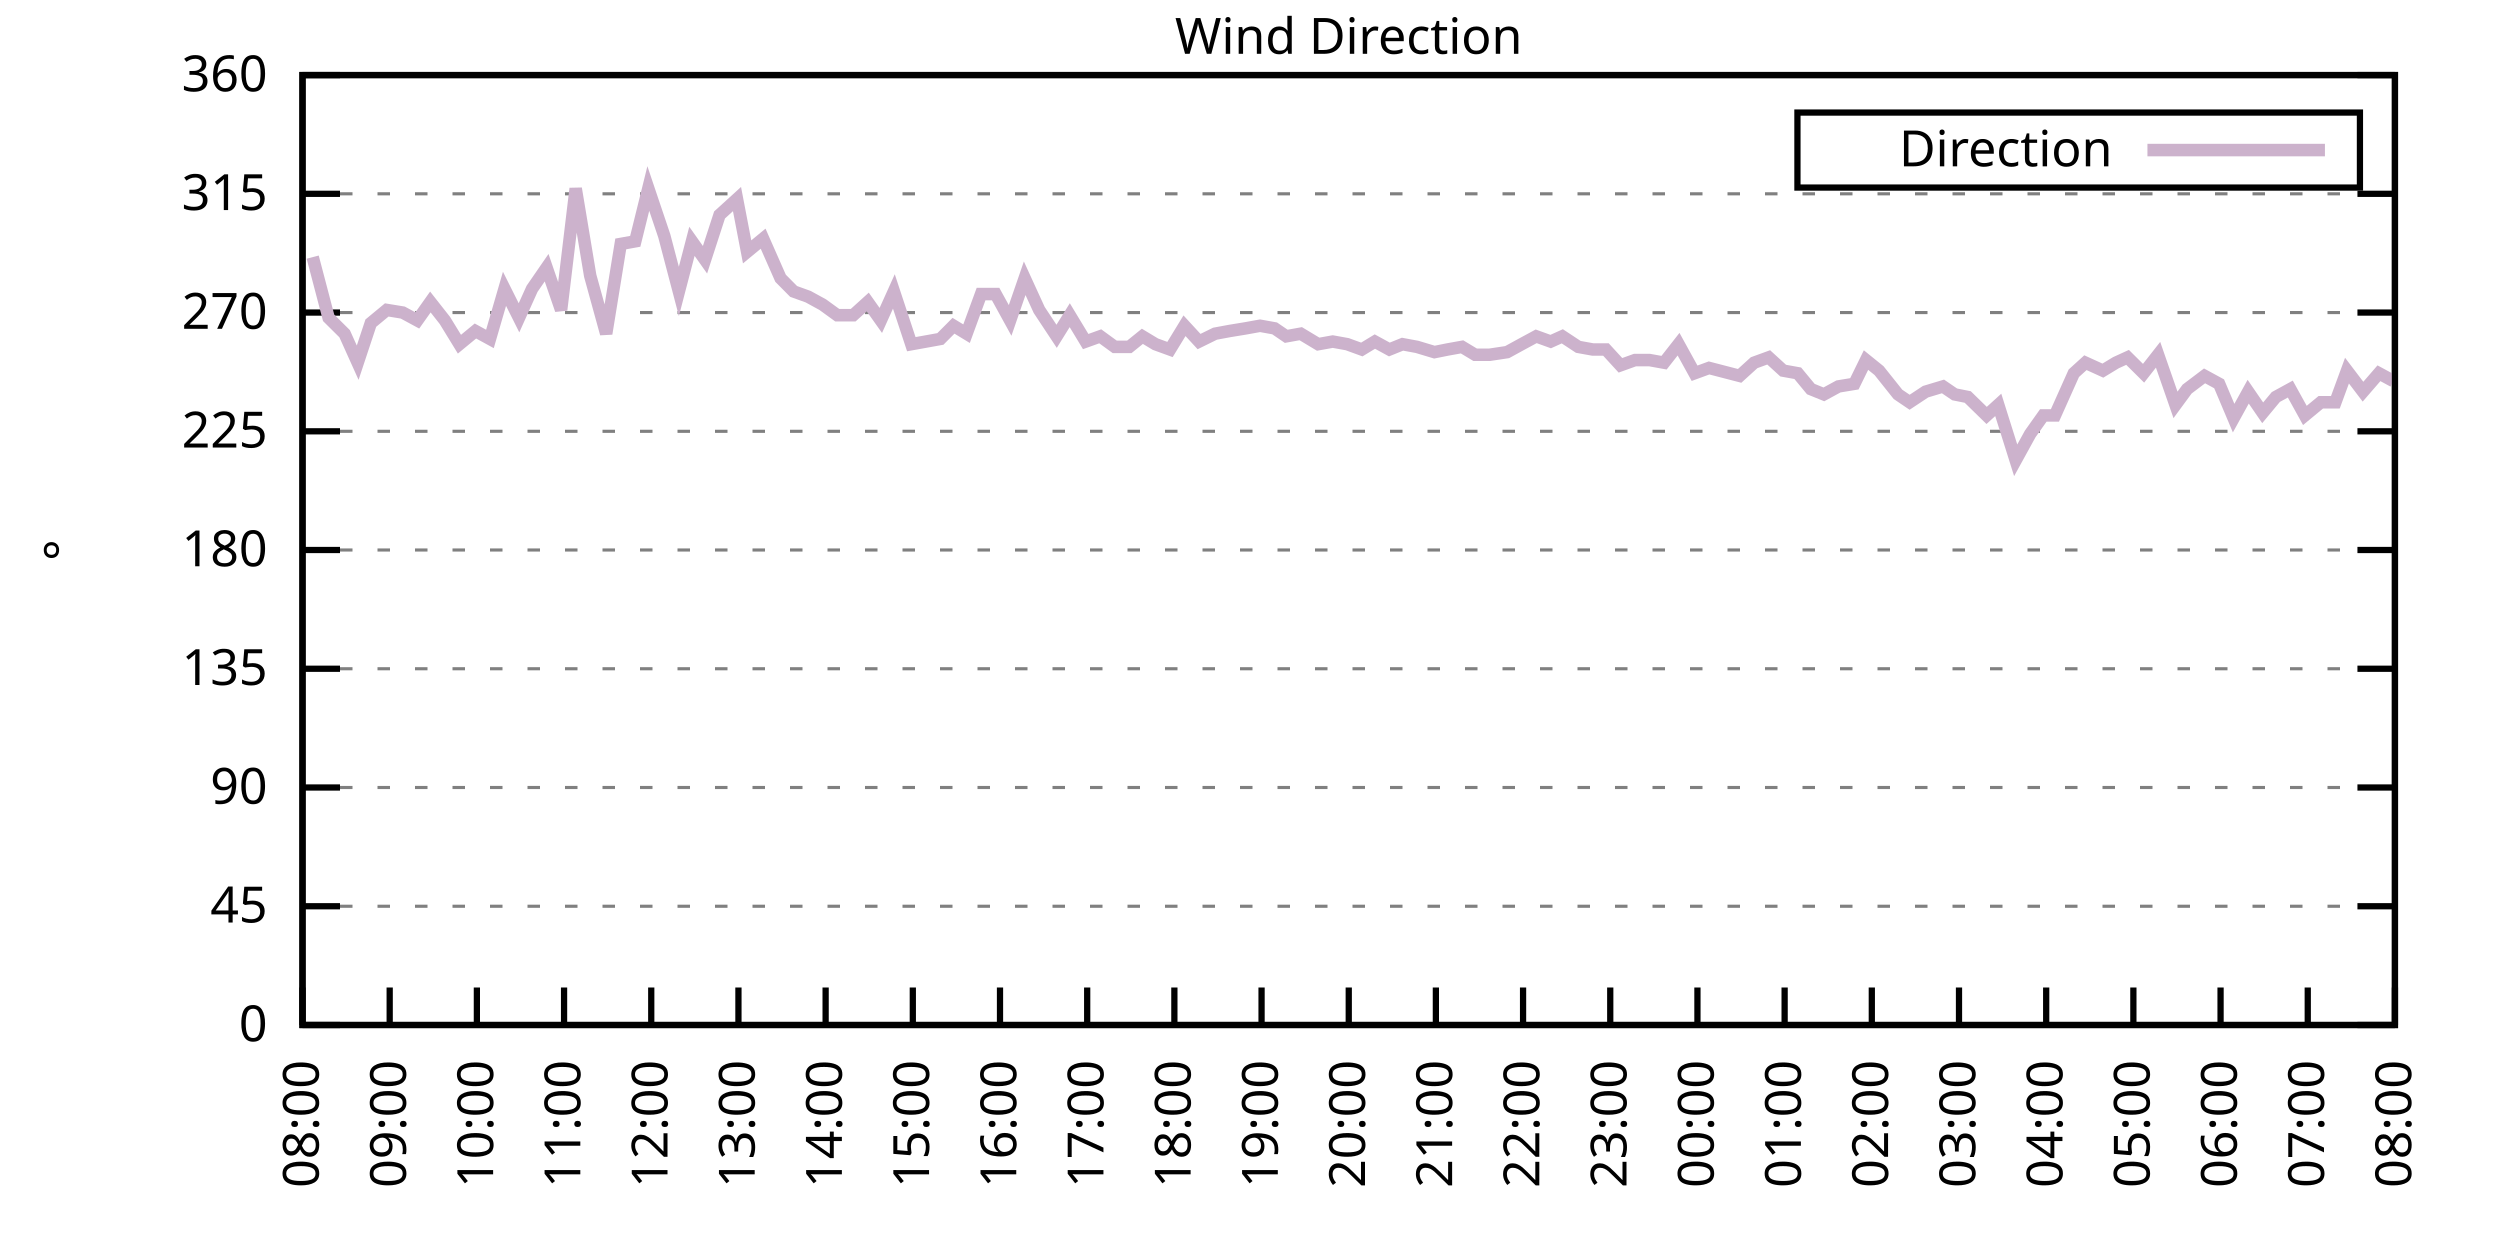
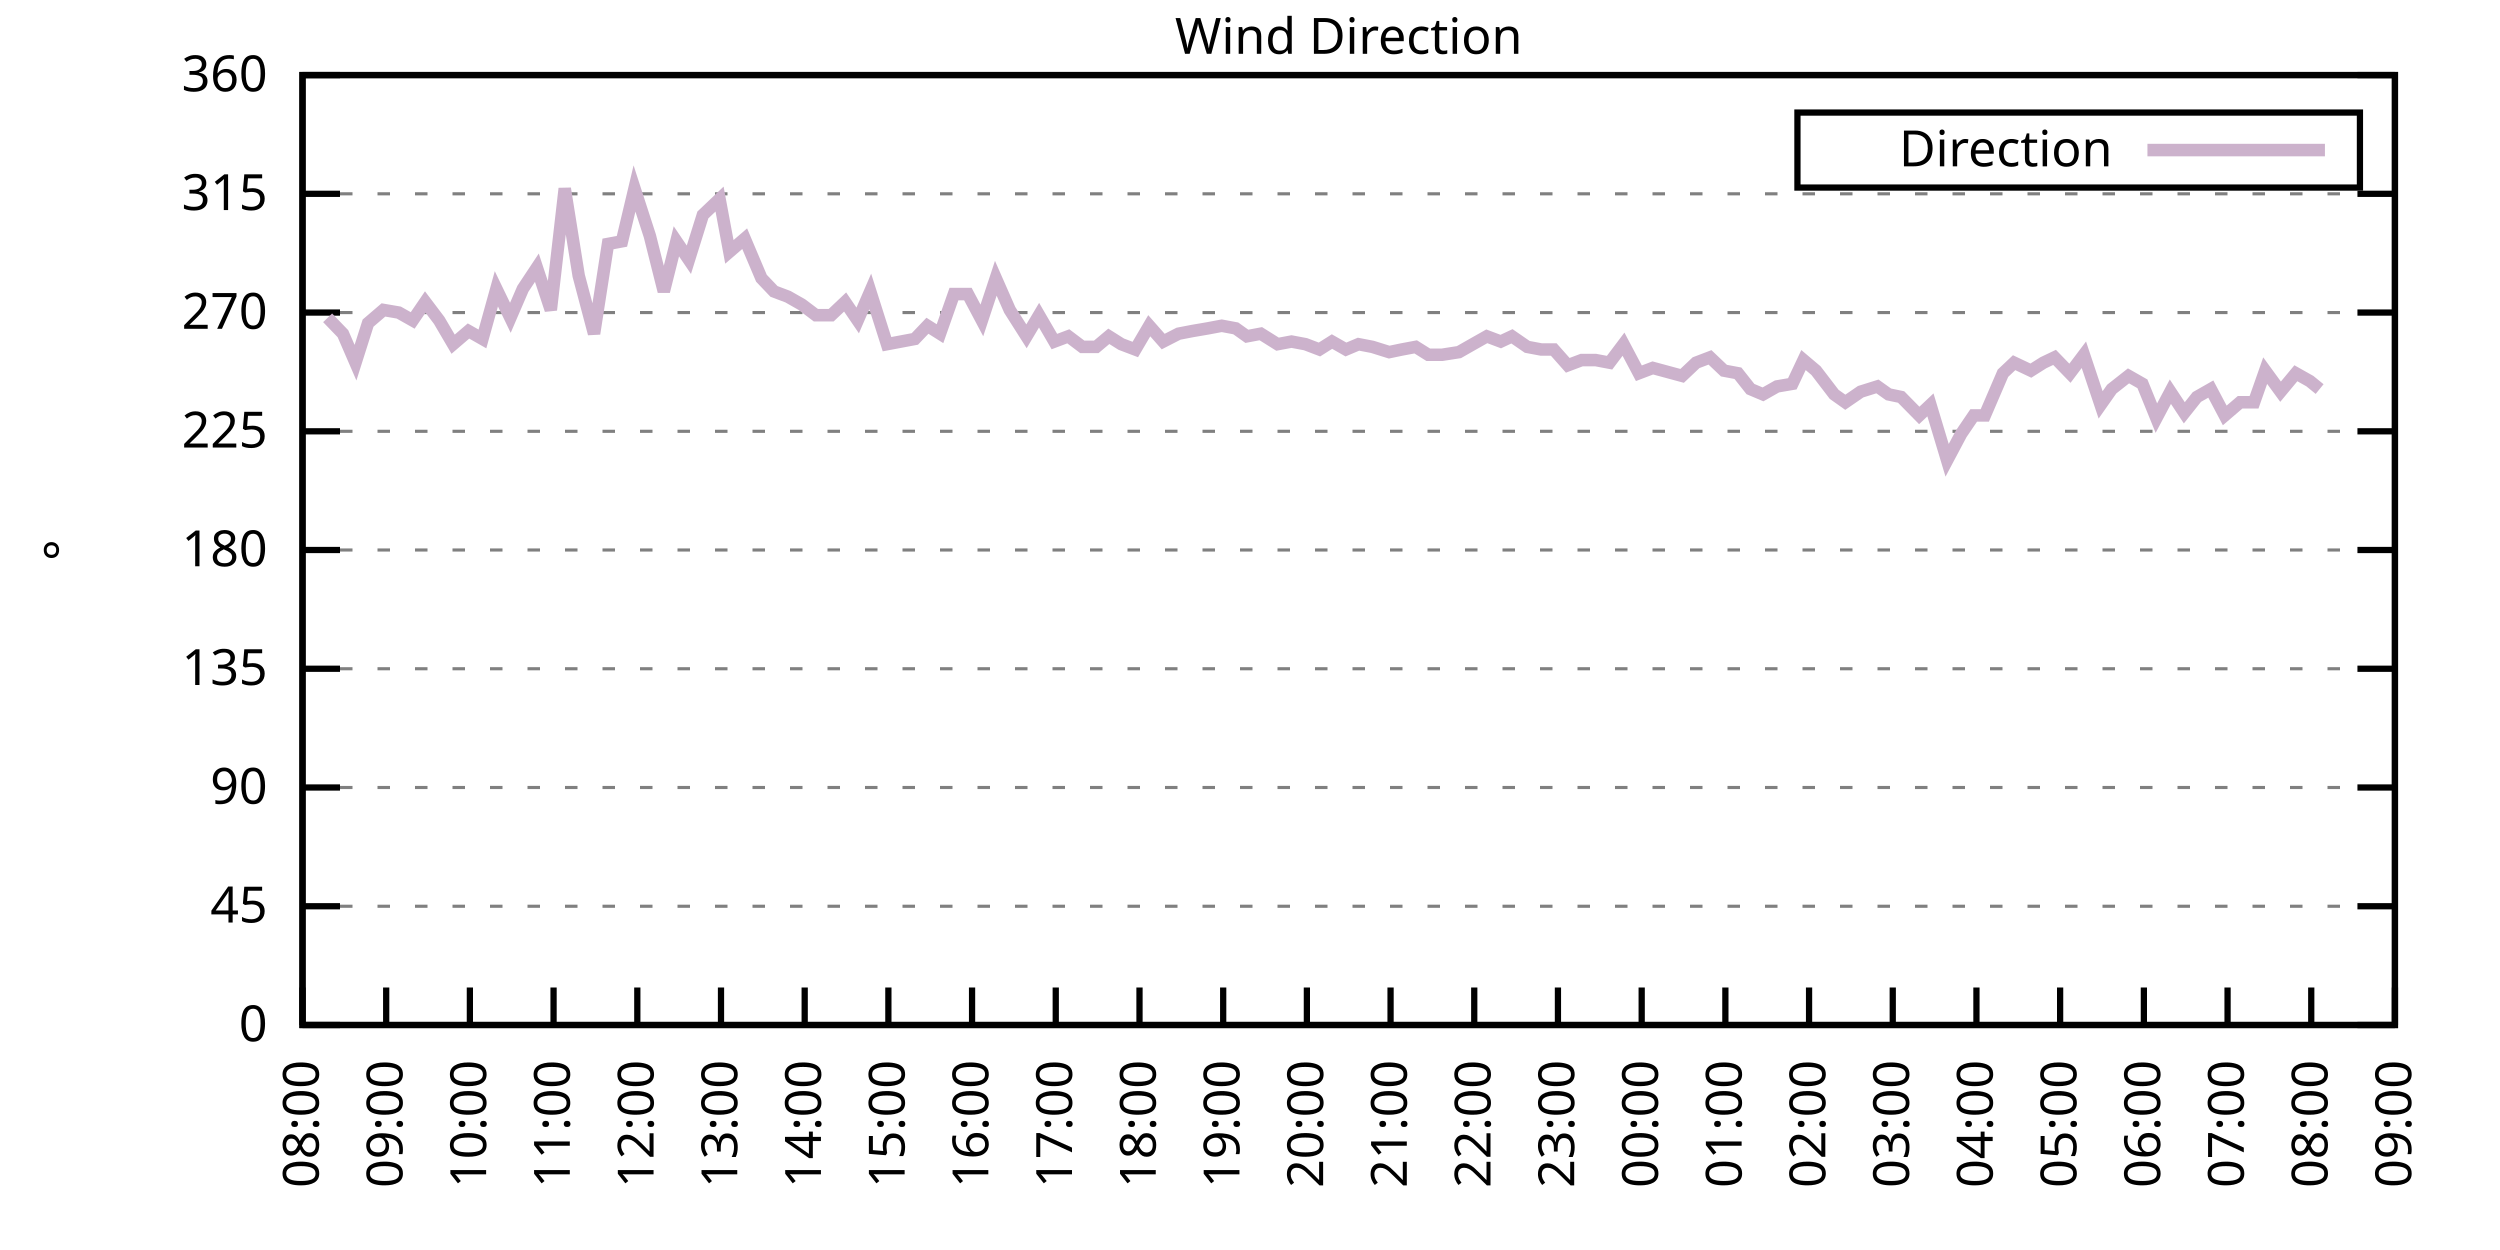
<svg xmlns="http://www.w3.org/2000/svg" xmlns:xlink="http://www.w3.org/1999/xlink" width="400" height="200" viewBox="0 0 400 200">
  <g id="gnuplot_canvas">
    <rect x="0" y="0" width="400" height="200" fill="none" />
    <defs>
      <circle id="gpDot" r="0.5" stroke-width="0.5" stroke="currentColor" />
      <path id="gpPt0" stroke-width="0.333" stroke="currentColor" d="M-1,0 h2 M0,-1 v2" />
      <path id="gpPt1" stroke-width="0.333" stroke="currentColor" d="M-1,-1 L1,1 M1,-1 L-1,1" />
      <path id="gpPt2" stroke-width="0.333" stroke="currentColor" d="M-1,0 L1,0 M0,-1 L0,1 M-1,-1 L1,1 M-1,1 L1,-1" />
      <rect id="gpPt3" stroke-width="0.333" stroke="currentColor" x="-1" y="-1" width="2" height="2" />
      <rect id="gpPt4" stroke-width="0.333" stroke="currentColor" fill="currentColor" x="-1" y="-1" width="2" height="2" />
      <circle id="gpPt5" stroke-width="0.333" stroke="currentColor" cx="0" cy="0" r="1" />
      <use xlink:href="#gpPt5" id="gpPt6" fill="currentColor" stroke="none" />
      <path id="gpPt7" stroke-width="0.333" stroke="currentColor" d="M0,-1.33 L-1.33,0.67 L1.33,0.67 z" />
      <use xlink:href="#gpPt7" id="gpPt8" fill="currentColor" stroke="none" />
      <use xlink:href="#gpPt7" id="gpPt9" stroke="currentColor" transform="rotate(180)" />
      <use xlink:href="#gpPt9" id="gpPt10" fill="currentColor" stroke="none" />
      <use xlink:href="#gpPt3" id="gpPt11" stroke="currentColor" transform="rotate(45)" />
      <use xlink:href="#gpPt11" id="gpPt12" fill="currentColor" stroke="none" />
      <path id="gpPt13" stroke-width="0.333" stroke="currentColor" d="M0,1.330 L1.265,0.411 L0.782,-1.067 L-0.782,-1.076 L-1.265,0.411 z" />
      <use xlink:href="#gpPt13" id="gpPt14" fill="currentColor" stroke="none" />
      <filter id="textbox" filterUnits="objectBoundingBox" x="0" y="0" height="1" width="1">
        <feFlood flood-color="white" flood-opacity="1" result="bgnd" />
        <feComposite in="SourceGraphic" in2="bgnd" operator="atop" />
      </filter>
      <filter id="greybox" filterUnits="objectBoundingBox" x="0" y="0" height="1" width="1">
        <feFlood flood-color="lightgrey" flood-opacity="1" result="grey" />
        <feComposite in="SourceGraphic" in2="grey" operator="atop" />
      </filter>
    </defs>
    <g fill="none" color="white" stroke="currentColor" stroke-width="1.00" stroke-linecap="butt" stroke-linejoin="miter">
</g>
    <g fill="none" color="black" stroke="currentColor" stroke-width="1.00" stroke-linecap="butt" stroke-linejoin="miter">
      <g stroke="none" shape-rendering="crispEdges">
        <polygon fill="rgb(255, 255, 255)" points="48.40,164.00 383.18,164.00 383.18,12.02 48.40,12.02 " />
      </g>
    </g>
    <g fill="none" color="black" stroke="currentColor" stroke-width="1.00" stroke-linecap="butt" stroke-linejoin="miter">
</g>
    <g fill="none" color="black" stroke="black" stroke-width="0.50" stroke-linecap="butt" stroke-linejoin="miter">
</g>
    <g fill="none" color="gray" stroke="currentColor" stroke-width="0.50" stroke-linecap="butt" stroke-linejoin="miter">
      <path stroke="gray" stroke-dasharray="2,4" class="gridline" d="M48.40,164.00 L383.19,164.00  " />
    </g>
    <g fill="none" color="gray" stroke="gray" stroke-width="1.00" stroke-linecap="butt" stroke-linejoin="miter">
</g>
    <g fill="none" color="black" stroke="currentColor" stroke-width="1.00" stroke-linecap="butt" stroke-linejoin="miter">
      <path stroke="black" d="M48.40,164.00 L54.40,164.00 M383.19,164.00 L377.19,164.00  " />
      <g transform="translate(42.80,166.60)" stroke="none" fill="black" font-family="Sans" font-size="8.00" text-anchor="end">
        <text>
          <tspan font-family="Sans"> 0</tspan>
        </text>
      </g>
    </g>
    <g fill="none" color="black" stroke="currentColor" stroke-width="1.00" stroke-linecap="butt" stroke-linejoin="miter">
</g>
    <g fill="none" color="black" stroke="black" stroke-width="0.50" stroke-linecap="butt" stroke-linejoin="miter">
</g>
    <g fill="none" color="gray" stroke="currentColor" stroke-width="0.50" stroke-linecap="butt" stroke-linejoin="miter">
      <path stroke="gray" stroke-dasharray="2,4" class="gridline" d="M48.40,145.00 L383.19,145.00  " />
    </g>
    <g fill="none" color="gray" stroke="gray" stroke-width="1.00" stroke-linecap="butt" stroke-linejoin="miter">
</g>
    <g fill="none" color="black" stroke="currentColor" stroke-width="1.00" stroke-linecap="butt" stroke-linejoin="miter">
      <path stroke="black" d="M48.40,145.00 L54.40,145.00 M383.19,145.00 L377.19,145.00  " />
      <g transform="translate(42.80,147.60)" stroke="none" fill="black" font-family="Sans" font-size="8.00" text-anchor="end">
        <text>
          <tspan font-family="Sans"> 45</tspan>
        </text>
      </g>
    </g>
    <g fill="none" color="black" stroke="currentColor" stroke-width="1.00" stroke-linecap="butt" stroke-linejoin="miter">
</g>
    <g fill="none" color="black" stroke="black" stroke-width="0.50" stroke-linecap="butt" stroke-linejoin="miter">
</g>
    <g fill="none" color="gray" stroke="currentColor" stroke-width="0.50" stroke-linecap="butt" stroke-linejoin="miter">
      <path stroke="gray" stroke-dasharray="2,4" class="gridline" d="M48.40,126.00 L383.19,126.00  " />
    </g>
    <g fill="none" color="gray" stroke="gray" stroke-width="1.00" stroke-linecap="butt" stroke-linejoin="miter">
</g>
    <g fill="none" color="black" stroke="currentColor" stroke-width="1.00" stroke-linecap="butt" stroke-linejoin="miter">
      <path stroke="black" d="M48.40,126.00 L54.40,126.00 M383.19,126.00 L377.19,126.00  " />
      <g transform="translate(42.80,128.60)" stroke="none" fill="black" font-family="Sans" font-size="8.00" text-anchor="end">
        <text>
          <tspan font-family="Sans"> 90</tspan>
        </text>
      </g>
    </g>
    <g fill="none" color="black" stroke="currentColor" stroke-width="1.00" stroke-linecap="butt" stroke-linejoin="miter">
</g>
    <g fill="none" color="black" stroke="black" stroke-width="0.50" stroke-linecap="butt" stroke-linejoin="miter">
</g>
    <g fill="none" color="gray" stroke="currentColor" stroke-width="0.50" stroke-linecap="butt" stroke-linejoin="miter">
      <path stroke="gray" stroke-dasharray="2,4" class="gridline" d="M48.40,107.00 L383.19,107.00  " />
    </g>
    <g fill="none" color="gray" stroke="gray" stroke-width="1.00" stroke-linecap="butt" stroke-linejoin="miter">
</g>
    <g fill="none" color="black" stroke="currentColor" stroke-width="1.00" stroke-linecap="butt" stroke-linejoin="miter">
      <path stroke="black" d="M48.40,107.00 L54.40,107.00 M383.19,107.00 L377.19,107.00  " />
      <g transform="translate(42.80,109.60)" stroke="none" fill="black" font-family="Sans" font-size="8.00" text-anchor="end">
        <text>
          <tspan font-family="Sans"> 135</tspan>
        </text>
      </g>
    </g>
    <g fill="none" color="black" stroke="currentColor" stroke-width="1.00" stroke-linecap="butt" stroke-linejoin="miter">
</g>
    <g fill="none" color="black" stroke="black" stroke-width="0.50" stroke-linecap="butt" stroke-linejoin="miter">
</g>
    <g fill="none" color="gray" stroke="currentColor" stroke-width="0.50" stroke-linecap="butt" stroke-linejoin="miter">
      <path stroke="gray" stroke-dasharray="2,4" class="gridline" d="M48.40,88.00 L383.19,88.00  " />
    </g>
    <g fill="none" color="gray" stroke="gray" stroke-width="1.00" stroke-linecap="butt" stroke-linejoin="miter">
</g>
    <g fill="none" color="black" stroke="currentColor" stroke-width="1.00" stroke-linecap="butt" stroke-linejoin="miter">
      <path stroke="black" d="M48.40,88.00 L54.40,88.00 M383.19,88.00 L377.19,88.00  " />
      <g transform="translate(42.80,90.60)" stroke="none" fill="black" font-family="Sans" font-size="8.00" text-anchor="end">
        <text>
          <tspan font-family="Sans"> 180</tspan>
        </text>
      </g>
    </g>
    <g fill="none" color="black" stroke="currentColor" stroke-width="1.00" stroke-linecap="butt" stroke-linejoin="miter">
</g>
    <g fill="none" color="black" stroke="black" stroke-width="0.50" stroke-linecap="butt" stroke-linejoin="miter">
</g>
    <g fill="none" color="gray" stroke="currentColor" stroke-width="0.50" stroke-linecap="butt" stroke-linejoin="miter">
      <path stroke="gray" stroke-dasharray="2,4" class="gridline" d="M48.40,69.01 L383.19,69.01  " />
    </g>
    <g fill="none" color="gray" stroke="gray" stroke-width="1.00" stroke-linecap="butt" stroke-linejoin="miter">
</g>
    <g fill="none" color="black" stroke="currentColor" stroke-width="1.00" stroke-linecap="butt" stroke-linejoin="miter">
      <path stroke="black" d="M48.40,69.01 L54.40,69.01 M383.19,69.01 L377.19,69.01  " />
      <g transform="translate(42.80,71.61)" stroke="none" fill="black" font-family="Sans" font-size="8.00" text-anchor="end">
        <text>
          <tspan font-family="Sans"> 225</tspan>
        </text>
      </g>
    </g>
    <g fill="none" color="black" stroke="currentColor" stroke-width="1.00" stroke-linecap="butt" stroke-linejoin="miter">
</g>
    <g fill="none" color="black" stroke="black" stroke-width="0.50" stroke-linecap="butt" stroke-linejoin="miter">
</g>
    <g fill="none" color="gray" stroke="currentColor" stroke-width="0.50" stroke-linecap="butt" stroke-linejoin="miter">
      <path stroke="gray" stroke-dasharray="2,4" class="gridline" d="M48.40,50.01 L383.19,50.01  " />
    </g>
    <g fill="none" color="gray" stroke="gray" stroke-width="1.00" stroke-linecap="butt" stroke-linejoin="miter">
</g>
    <g fill="none" color="black" stroke="currentColor" stroke-width="1.00" stroke-linecap="butt" stroke-linejoin="miter">
      <path stroke="black" d="M48.40,50.01 L54.40,50.01 M383.19,50.01 L377.19,50.01  " />
      <g transform="translate(42.80,52.61)" stroke="none" fill="black" font-family="Sans" font-size="8.00" text-anchor="end">
        <text>
          <tspan font-family="Sans"> 270</tspan>
        </text>
      </g>
    </g>
    <g fill="none" color="black" stroke="currentColor" stroke-width="1.00" stroke-linecap="butt" stroke-linejoin="miter">
</g>
    <g fill="none" color="black" stroke="black" stroke-width="0.50" stroke-linecap="butt" stroke-linejoin="miter">
</g>
    <g fill="none" color="gray" stroke="currentColor" stroke-width="0.50" stroke-linecap="butt" stroke-linejoin="miter">
      <path stroke="gray" stroke-dasharray="2,4" class="gridline" d="M48.40,31.01 L383.19,31.01  " />
    </g>
    <g fill="none" color="gray" stroke="gray" stroke-width="1.00" stroke-linecap="butt" stroke-linejoin="miter">
</g>
    <g fill="none" color="black" stroke="currentColor" stroke-width="1.00" stroke-linecap="butt" stroke-linejoin="miter">
      <path stroke="black" d="M48.40,31.01 L54.40,31.01 M383.19,31.01 L377.19,31.01  " />
      <g transform="translate(42.80,33.61)" stroke="none" fill="black" font-family="Sans" font-size="8.00" text-anchor="end">
        <text>
          <tspan font-family="Sans"> 315</tspan>
        </text>
      </g>
    </g>
    <g fill="none" color="black" stroke="currentColor" stroke-width="1.00" stroke-linecap="butt" stroke-linejoin="miter">
</g>
    <g fill="none" color="black" stroke="black" stroke-width="0.50" stroke-linecap="butt" stroke-linejoin="miter">
</g>
    <g fill="none" color="gray" stroke="currentColor" stroke-width="0.50" stroke-linecap="butt" stroke-linejoin="miter">
      <path stroke="gray" stroke-dasharray="2,4" class="gridline" d="M48.40,12.01 L383.19,12.01  " />
    </g>
    <g fill="none" color="gray" stroke="gray" stroke-width="1.00" stroke-linecap="butt" stroke-linejoin="miter">
</g>
    <g fill="none" color="black" stroke="currentColor" stroke-width="1.00" stroke-linecap="butt" stroke-linejoin="miter">
      <path stroke="black" d="M48.40,12.01 L54.40,12.01 M383.19,12.01 L377.19,12.01  " />
      <g transform="translate(42.80,14.61)" stroke="none" fill="black" font-family="Sans" font-size="8.00" text-anchor="end">
        <text>
          <tspan font-family="Sans"> 360</tspan>
        </text>
      </g>
    </g>
    <g fill="none" color="black" stroke="currentColor" stroke-width="1.00" stroke-linecap="butt" stroke-linejoin="miter">
      <path stroke="black" d="M48.40,164.00 L48.40,158.00  " />
      <g transform="translate(51.00,169.60) rotate(270.00)" stroke="none" fill="black" font-family="Sans" font-size="8.00" text-anchor="end">
        <text>
          <tspan font-family="Sans">08:00</tspan>
        </text>
      </g>
    </g>
    <g fill="none" color="black" stroke="currentColor" stroke-width="1.00" stroke-linecap="butt" stroke-linejoin="miter">
-       <path stroke="black" d="M62.35,164.00 L62.35,158.00  " />
-       <g transform="translate(64.95,169.60) rotate(270.00)" stroke="none" fill="black" font-family="Sans" font-size="8.00" text-anchor="end">
+       <path stroke="black" d="M61.79,164.00 L61.79,158.00  " />
+       <g transform="translate(64.39,169.60) rotate(270.00)" stroke="none" fill="black" font-family="Sans" font-size="8.00" text-anchor="end">
        <text>
          <tspan font-family="Sans">09:00</tspan>
        </text>
      </g>
    </g>
    <g fill="none" color="black" stroke="currentColor" stroke-width="1.00" stroke-linecap="butt" stroke-linejoin="miter">
-       <path stroke="black" d="M76.30,164.00 L76.30,158.00  " />
-       <g transform="translate(78.90,169.60) rotate(270.00)" stroke="none" fill="black" font-family="Sans" font-size="8.00" text-anchor="end">
+       <path stroke="black" d="M75.18,164.00 L75.18,158.00  " />
+       <g transform="translate(77.78,169.60) rotate(270.00)" stroke="none" fill="black" font-family="Sans" font-size="8.00" text-anchor="end">
        <text>
          <tspan font-family="Sans">10:00</tspan>
        </text>
      </g>
    </g>
    <g fill="none" color="black" stroke="currentColor" stroke-width="1.00" stroke-linecap="butt" stroke-linejoin="miter">
-       <path stroke="black" d="M90.25,164.00 L90.25,158.00  " />
-       <g transform="translate(92.85,169.60) rotate(270.00)" stroke="none" fill="black" font-family="Sans" font-size="8.00" text-anchor="end">
+       <path stroke="black" d="M88.57,164.00 L88.57,158.00  " />
+       <g transform="translate(91.17,169.60) rotate(270.00)" stroke="none" fill="black" font-family="Sans" font-size="8.00" text-anchor="end">
        <text>
          <tspan font-family="Sans">11:00</tspan>
        </text>
      </g>
    </g>
    <g fill="none" color="black" stroke="currentColor" stroke-width="1.00" stroke-linecap="butt" stroke-linejoin="miter">
-       <path stroke="black" d="M104.20,164.00 L104.20,158.00  " />
-       <g transform="translate(106.80,169.60) rotate(270.00)" stroke="none" fill="black" font-family="Sans" font-size="8.00" text-anchor="end">
+       <path stroke="black" d="M101.97,164.00 L101.97,158.00  " />
+       <g transform="translate(104.57,169.60) rotate(270.00)" stroke="none" fill="black" font-family="Sans" font-size="8.00" text-anchor="end">
        <text>
          <tspan font-family="Sans">12:00</tspan>
        </text>
      </g>
    </g>
    <g fill="none" color="black" stroke="currentColor" stroke-width="1.00" stroke-linecap="butt" stroke-linejoin="miter">
-       <path stroke="black" d="M118.15,164.00 L118.15,158.00  " />
-       <g transform="translate(120.75,169.60) rotate(270.00)" stroke="none" fill="black" font-family="Sans" font-size="8.00" text-anchor="end">
+       <path stroke="black" d="M115.36,164.00 L115.36,158.00  " />
+       <g transform="translate(117.96,169.60) rotate(270.00)" stroke="none" fill="black" font-family="Sans" font-size="8.00" text-anchor="end">
        <text>
          <tspan font-family="Sans">13:00</tspan>
        </text>
      </g>
    </g>
    <g fill="none" color="black" stroke="currentColor" stroke-width="1.00" stroke-linecap="butt" stroke-linejoin="miter">
-       <path stroke="black" d="M132.10,164.00 L132.10,158.00  " />
-       <g transform="translate(134.70,169.60) rotate(270.00)" stroke="none" fill="black" font-family="Sans" font-size="8.00" text-anchor="end">
+       <path stroke="black" d="M128.75,164.00 L128.75,158.00  " />
+       <g transform="translate(131.35,169.60) rotate(270.00)" stroke="none" fill="black" font-family="Sans" font-size="8.00" text-anchor="end">
        <text>
          <tspan font-family="Sans">14:00</tspan>
        </text>
      </g>
    </g>
    <g fill="none" color="black" stroke="currentColor" stroke-width="1.00" stroke-linecap="butt" stroke-linejoin="miter">
-       <path stroke="black" d="M146.05,164.00 L146.05,158.00  " />
-       <g transform="translate(148.65,169.60) rotate(270.00)" stroke="none" fill="black" font-family="Sans" font-size="8.00" text-anchor="end">
+       <path stroke="black" d="M142.14,164.00 L142.14,158.00  " />
+       <g transform="translate(144.74,169.60) rotate(270.00)" stroke="none" fill="black" font-family="Sans" font-size="8.00" text-anchor="end">
        <text>
          <tspan font-family="Sans">15:00</tspan>
        </text>
      </g>
    </g>
    <g fill="none" color="black" stroke="currentColor" stroke-width="1.00" stroke-linecap="butt" stroke-linejoin="miter">
-       <path stroke="black" d="M160.00,164.00 L160.00,158.00  " />
-       <g transform="translate(162.60,169.60) rotate(270.00)" stroke="none" fill="black" font-family="Sans" font-size="8.00" text-anchor="end">
+       <path stroke="black" d="M155.53,164.00 L155.53,158.00  " />
+       <g transform="translate(158.13,169.60) rotate(270.00)" stroke="none" fill="black" font-family="Sans" font-size="8.00" text-anchor="end">
        <text>
          <tspan font-family="Sans">16:00</tspan>
        </text>
      </g>
    </g>
    <g fill="none" color="black" stroke="currentColor" stroke-width="1.00" stroke-linecap="butt" stroke-linejoin="miter">
-       <path stroke="black" d="M173.95,164.00 L173.95,158.00  " />
-       <g transform="translate(176.55,169.60) rotate(270.00)" stroke="none" fill="black" font-family="Sans" font-size="8.00" text-anchor="end">
+       <path stroke="black" d="M168.92,164.00 L168.92,158.00  " />
+       <g transform="translate(171.52,169.60) rotate(270.00)" stroke="none" fill="black" font-family="Sans" font-size="8.00" text-anchor="end">
        <text>
          <tspan font-family="Sans">17:00</tspan>
        </text>
      </g>
    </g>
    <g fill="none" color="black" stroke="currentColor" stroke-width="1.00" stroke-linecap="butt" stroke-linejoin="miter">
-       <path stroke="black" d="M187.90,164.00 L187.90,158.00  " />
-       <g transform="translate(190.50,169.60) rotate(270.00)" stroke="none" fill="black" font-family="Sans" font-size="8.00" text-anchor="end">
+       <path stroke="black" d="M182.32,164.00 L182.32,158.00  " />
+       <g transform="translate(184.92,169.60) rotate(270.00)" stroke="none" fill="black" font-family="Sans" font-size="8.00" text-anchor="end">
        <text>
          <tspan font-family="Sans">18:00</tspan>
        </text>
      </g>
    </g>
    <g fill="none" color="black" stroke="currentColor" stroke-width="1.00" stroke-linecap="butt" stroke-linejoin="miter">
-       <path stroke="black" d="M201.85,164.00 L201.85,158.00  " />
-       <g transform="translate(204.45,169.60) rotate(270.00)" stroke="none" fill="black" font-family="Sans" font-size="8.00" text-anchor="end">
+       <path stroke="black" d="M195.71,164.00 L195.71,158.00  " />
+       <g transform="translate(198.31,169.60) rotate(270.00)" stroke="none" fill="black" font-family="Sans" font-size="8.00" text-anchor="end">
        <text>
          <tspan font-family="Sans">19:00</tspan>
        </text>
      </g>
    </g>
    <g fill="none" color="black" stroke="currentColor" stroke-width="1.00" stroke-linecap="butt" stroke-linejoin="miter">
-       <path stroke="black" d="M215.80,164.00 L215.80,158.00  " />
-       <g transform="translate(218.40,169.60) rotate(270.00)" stroke="none" fill="black" font-family="Sans" font-size="8.00" text-anchor="end">
+       <path stroke="black" d="M209.10,164.00 L209.10,158.00  " />
+       <g transform="translate(211.70,169.60) rotate(270.00)" stroke="none" fill="black" font-family="Sans" font-size="8.00" text-anchor="end">
        <text>
          <tspan font-family="Sans">20:00</tspan>
        </text>
      </g>
    </g>
    <g fill="none" color="black" stroke="currentColor" stroke-width="1.00" stroke-linecap="butt" stroke-linejoin="miter">
-       <path stroke="black" d="M229.74,164.00 L229.74,158.00  " />
-       <g transform="translate(232.34,169.60) rotate(270.00)" stroke="none" fill="black" font-family="Sans" font-size="8.00" text-anchor="end">
+       <path stroke="black" d="M222.49,164.00 L222.49,158.00  " />
+       <g transform="translate(225.09,169.60) rotate(270.00)" stroke="none" fill="black" font-family="Sans" font-size="8.00" text-anchor="end">
        <text>
          <tspan font-family="Sans">21:00</tspan>
        </text>
      </g>
    </g>
    <g fill="none" color="black" stroke="currentColor" stroke-width="1.00" stroke-linecap="butt" stroke-linejoin="miter">
-       <path stroke="black" d="M243.69,164.00 L243.69,158.00  " />
-       <g transform="translate(246.29,169.60) rotate(270.00)" stroke="none" fill="black" font-family="Sans" font-size="8.00" text-anchor="end">
+       <path stroke="black" d="M235.88,164.00 L235.88,158.00  " />
+       <g transform="translate(238.48,169.60) rotate(270.00)" stroke="none" fill="black" font-family="Sans" font-size="8.00" text-anchor="end">
        <text>
          <tspan font-family="Sans">22:00</tspan>
        </text>
      </g>
    </g>
    <g fill="none" color="black" stroke="currentColor" stroke-width="1.00" stroke-linecap="butt" stroke-linejoin="miter">
-       <path stroke="black" d="M257.64,164.00 L257.64,158.00  " />
-       <g transform="translate(260.24,169.60) rotate(270.00)" stroke="none" fill="black" font-family="Sans" font-size="8.00" text-anchor="end">
+       <path stroke="black" d="M249.27,164.00 L249.27,158.00  " />
+       <g transform="translate(251.87,169.60) rotate(270.00)" stroke="none" fill="black" font-family="Sans" font-size="8.00" text-anchor="end">
        <text>
          <tspan font-family="Sans">23:00</tspan>
        </text>
      </g>
    </g>
    <g fill="none" color="black" stroke="currentColor" stroke-width="1.00" stroke-linecap="butt" stroke-linejoin="miter">
-       <path stroke="black" d="M271.59,164.00 L271.59,158.00  " />
-       <g transform="translate(274.19,169.60) rotate(270.00)" stroke="none" fill="black" font-family="Sans" font-size="8.00" text-anchor="end">
+       <path stroke="black" d="M262.67,164.00 L262.67,158.00  " />
+       <g transform="translate(265.27,169.60) rotate(270.00)" stroke="none" fill="black" font-family="Sans" font-size="8.00" text-anchor="end">
        <text>
          <tspan font-family="Sans">00:00</tspan>
        </text>
      </g>
    </g>
    <g fill="none" color="black" stroke="currentColor" stroke-width="1.00" stroke-linecap="butt" stroke-linejoin="miter">
-       <path stroke="black" d="M285.54,164.00 L285.54,158.00  " />
-       <g transform="translate(288.14,169.60) rotate(270.00)" stroke="none" fill="black" font-family="Sans" font-size="8.00" text-anchor="end">
+       <path stroke="black" d="M276.06,164.00 L276.06,158.00  " />
+       <g transform="translate(278.66,169.60) rotate(270.00)" stroke="none" fill="black" font-family="Sans" font-size="8.00" text-anchor="end">
        <text>
          <tspan font-family="Sans">01:00</tspan>
        </text>
      </g>
    </g>
    <g fill="none" color="black" stroke="currentColor" stroke-width="1.00" stroke-linecap="butt" stroke-linejoin="miter">
-       <path stroke="black" d="M299.49,164.00 L299.49,158.00  " />
-       <g transform="translate(302.09,169.60) rotate(270.00)" stroke="none" fill="black" font-family="Sans" font-size="8.00" text-anchor="end">
+       <path stroke="black" d="M289.45,164.00 L289.45,158.00  " />
+       <g transform="translate(292.05,169.60) rotate(270.00)" stroke="none" fill="black" font-family="Sans" font-size="8.00" text-anchor="end">
        <text>
          <tspan font-family="Sans">02:00</tspan>
        </text>
      </g>
    </g>
    <g fill="none" color="black" stroke="currentColor" stroke-width="1.00" stroke-linecap="butt" stroke-linejoin="miter">
-       <path stroke="black" d="M313.44,164.00 L313.44,158.00  " />
-       <g transform="translate(316.04,169.60) rotate(270.00)" stroke="none" fill="black" font-family="Sans" font-size="8.00" text-anchor="end">
+       <path stroke="black" d="M302.84,164.00 L302.84,158.00  " />
+       <g transform="translate(305.44,169.60) rotate(270.00)" stroke="none" fill="black" font-family="Sans" font-size="8.00" text-anchor="end">
        <text>
          <tspan font-family="Sans">03:00</tspan>
        </text>
      </g>
    </g>
    <g fill="none" color="black" stroke="currentColor" stroke-width="1.00" stroke-linecap="butt" stroke-linejoin="miter">
-       <path stroke="black" d="M327.39,164.00 L327.39,158.00  " />
-       <g transform="translate(329.99,169.60) rotate(270.00)" stroke="none" fill="black" font-family="Sans" font-size="8.00" text-anchor="end">
+       <path stroke="black" d="M316.23,164.00 L316.23,158.00  " />
+       <g transform="translate(318.83,169.60) rotate(270.00)" stroke="none" fill="black" font-family="Sans" font-size="8.00" text-anchor="end">
        <text>
          <tspan font-family="Sans">04:00</tspan>
        </text>
      </g>
    </g>
    <g fill="none" color="black" stroke="currentColor" stroke-width="1.00" stroke-linecap="butt" stroke-linejoin="miter">
-       <path stroke="black" d="M341.34,164.00 L341.34,158.00  " />
-       <g transform="translate(343.94,169.60) rotate(270.00)" stroke="none" fill="black" font-family="Sans" font-size="8.00" text-anchor="end">
+       <path stroke="black" d="M329.62,164.00 L329.62,158.00  " />
+       <g transform="translate(332.22,169.60) rotate(270.00)" stroke="none" fill="black" font-family="Sans" font-size="8.00" text-anchor="end">
        <text>
          <tspan font-family="Sans">05:00</tspan>
        </text>
      </g>
    </g>
    <g fill="none" color="black" stroke="currentColor" stroke-width="1.00" stroke-linecap="butt" stroke-linejoin="miter">
-       <path stroke="black" d="M355.29,164.00 L355.29,158.00  " />
-       <g transform="translate(357.89,169.60) rotate(270.00)" stroke="none" fill="black" font-family="Sans" font-size="8.00" text-anchor="end">
+       <path stroke="black" d="M343.02,164.00 L343.02,158.00  " />
+       <g transform="translate(345.62,169.60) rotate(270.00)" stroke="none" fill="black" font-family="Sans" font-size="8.00" text-anchor="end">
        <text>
          <tspan font-family="Sans">06:00</tspan>
        </text>
      </g>
    </g>
    <g fill="none" color="black" stroke="currentColor" stroke-width="1.00" stroke-linecap="butt" stroke-linejoin="miter">
-       <path stroke="black" d="M369.24,164.00 L369.24,158.00  " />
-       <g transform="translate(371.84,169.60) rotate(270.00)" stroke="none" fill="black" font-family="Sans" font-size="8.00" text-anchor="end">
+       <path stroke="black" d="M356.41,164.00 L356.41,158.00  " />
+       <g transform="translate(359.01,169.60) rotate(270.00)" stroke="none" fill="black" font-family="Sans" font-size="8.00" text-anchor="end">
        <text>
          <tspan font-family="Sans">07:00</tspan>
+         </text>
+       </g>
+     </g>
+     <g fill="none" color="black" stroke="currentColor" stroke-width="1.00" stroke-linecap="butt" stroke-linejoin="miter">
+       <path stroke="black" d="M369.80,164.00 L369.80,158.00  " />
+       <g transform="translate(372.40,169.60) rotate(270.00)" stroke="none" fill="black" font-family="Sans" font-size="8.00" text-anchor="end">
+         <text>
+           <tspan font-family="Sans">08:00</tspan>
        </text>
      </g>
    </g>
    <g fill="none" color="black" stroke="currentColor" stroke-width="1.00" stroke-linecap="butt" stroke-linejoin="miter">
      <path stroke="black" d="M383.19,164.00 L383.19,158.00  " />
      <g transform="translate(385.79,169.60) rotate(270.00)" stroke="none" fill="black" font-family="Sans" font-size="8.00" text-anchor="end">
        <text>
-           <tspan font-family="Sans">08:00</tspan>
+           <tspan font-family="Sans">09:00</tspan>
        </text>
      </g>
    </g>
    <g fill="none" color="black" stroke="currentColor" stroke-width="1.00" stroke-linecap="butt" stroke-linejoin="miter">
</g>
    <g fill="none" color="black" stroke="currentColor" stroke-width="1.00" stroke-linecap="butt" stroke-linejoin="miter">
      <path stroke="black" d="M48.40,12.01 L48.40,164.00 L383.19,164.00 L383.19,12.01 L48.40,12.01 Z  " />
    </g>
    <g fill="none" color="black" stroke="currentColor" stroke-width="1.00" stroke-linecap="butt" stroke-linejoin="miter">
</g>
    <g fill="none" color="black" stroke="currentColor" stroke-width="1.00" stroke-linecap="butt" stroke-linejoin="miter">
      <path stroke="black" d="M287.59,30.01 L287.59,18.01 L377.59,18.01 L377.59,30.01 L287.59,30.01 Z  " />
    </g>
    <g id="Wind_direction_plot_1">
      <g fill="none" color="white" stroke="black" stroke-width="2.00" stroke-linecap="butt" stroke-linejoin="miter">
</g>
      <g fill="none" color="black" stroke="currentColor" stroke-width="2.00" stroke-linecap="butt" stroke-linejoin="miter">
        <g transform="translate(337.99,26.61)" stroke="none" fill="black" font-family="Sans" font-size="8.00" text-anchor="end">
          <text>
            <tspan font-family="Sans">Direction</tspan>
          </text>
        </g>
      </g>
      <g fill="none" color="black" stroke="currentColor" stroke-width="2.00" stroke-linecap="butt" stroke-linejoin="miter">
-         <path stroke="rgb(204, 178, 204)" d="M343.59,24.01 L371.99,24.01 M50.03,41.14 L52.58,50.85 L55.14,53.39 L57.23,58.03 L59.33,51.70 L61.88,49.59   L64.44,50.01 L66.77,51.27 L68.86,48.32 L71.18,51.27 L73.51,55.07 L76.07,52.96 L78.39,54.23 L80.72,46.21   L83.04,50.85 L85.13,46.21 L87.46,42.83 L89.78,49.59 L92.11,30.16 L94.43,44.10 L96.99,53.39 L99.32,39.03   L101.64,38.61 L103.73,30.16 L106.29,37.76 L108.62,46.63 L110.71,38.61 L112.80,41.56 L115.13,34.39 L117.92,31.85   L119.54,40.30 L122.10,38.19 L124.89,44.52 L126.98,46.63 L129.31,47.47 L131.63,48.74 L133.96,50.43 L136.51,50.43   L138.84,48.32 L140.93,51.27 L143.02,46.63 L145.81,55.07 L148.14,54.65 L150.46,54.23 L152.56,52.12 L154.65,53.39   L156.97,47.05 L159.30,47.05 L161.62,51.27 L163.95,44.52 L166.27,49.59 L169.06,53.81 L171.16,50.43 L173.71,54.65   L176.04,53.81 L178.36,55.50 L180.69,55.50 L182.78,53.81 L184.87,55.07 L187.20,55.92 L189.52,52.12 L191.85,54.65   L194.41,53.39 L196.73,52.96 L199.29,52.54 L201.61,52.12 L203.94,52.54 L205.80,53.81 L208.12,53.39 L210.91,55.07   L213.24,54.65 L215.56,55.07 L217.89,55.92 L219.98,54.65 L222.30,55.92 L224.40,55.07 L226.72,55.50 L229.51,56.34   L231.60,55.92 L233.93,55.50 L236.02,56.76 L238.35,56.76 L241.14,56.34 L243.46,55.07 L245.79,53.81 L248.11,54.65   L249.97,53.81 L252.53,55.50 L254.85,55.92 L256.95,55.92 L259.27,58.45 L261.60,57.61 L263.92,57.61 L266.25,58.03   L268.57,55.07 L271.13,59.72 L273.45,58.87 L278.34,60.14 L280.66,58.03 L282.99,57.18 L285.31,59.30 L287.64,59.72   L289.73,62.25 L291.82,63.10 L294.15,61.83 L296.70,61.41 L298.56,57.61 L300.65,59.30 L303.68,63.10 L305.54,64.36   L308.09,62.67 L310.88,61.83 L312.74,63.10 L314.84,63.52 L317.86,66.47 L319.72,64.78 L322.51,73.65 L324.83,69.43   L326.93,66.47 L328.79,66.47 L331.81,59.72 L333.67,58.03 L336.46,59.30 L338.55,58.03 L340.41,57.18 L342.97,59.72   L345.29,56.76 L348.08,64.78 L349.94,62.25 L352.73,60.14 L355.06,61.41 L357.38,66.90 L359.71,62.67 L362.03,66.05   L364.13,63.52 L366.45,62.25 L368.78,66.47 L371.33,64.36 L373.66,64.36 L375.52,59.30 L378.08,62.67 L380.63,59.72   L382.96,60.98  " />
+         <path stroke="rgb(204, 178, 204)" d="M343.59,24.01 L371.99,24.01 M52.42,50.85 L54.87,53.39 L56.88,58.03 L58.89,51.70 L61.35,49.59 L63.80,50.01   L66.03,51.27 L68.04,48.32 L70.27,51.27 L72.50,55.07 L74.96,52.96 L77.19,54.23 L79.42,46.21 L81.66,50.85   L83.66,46.21 L85.90,42.83 L88.13,49.59 L90.36,30.16 L92.59,44.10 L95.05,53.39 L97.28,39.03 L99.51,38.61   L101.52,30.16 L103.98,37.76 L106.21,46.63 L108.22,38.61 L110.22,41.56 L112.46,34.39 L115.13,31.85 L116.70,40.30   L119.15,38.19 L121.83,44.52 L123.84,46.63 L126.07,47.47 L128.30,48.74 L130.54,50.43 L132.99,50.43 L135.22,48.32   L137.23,51.27 L139.24,46.63 L141.92,55.07 L144.15,54.65 L146.38,54.23 L148.39,52.12 L150.40,53.39 L152.63,47.05   L154.86,47.05 L157.10,51.27 L159.33,44.52 L161.56,49.59 L164.24,53.81 L166.25,50.43 L168.70,54.65 L170.93,53.81   L173.17,55.50 L175.40,55.50 L177.41,53.81 L179.41,55.07 L181.65,55.92 L183.88,52.12 L186.11,54.65 L188.57,53.39   L190.80,52.96 L193.25,52.54 L195.48,52.12 L197.72,52.54 L199.50,53.81 L201.73,53.39 L204.41,55.07 L206.64,54.65   L208.88,55.07 L211.11,55.92 L213.12,54.65 L215.35,55.92 L217.36,55.07 L219.59,55.50 L222.27,56.34 L224.28,55.92   L226.51,55.50 L228.52,56.76 L230.75,56.76 L233.43,56.34 L235.66,55.07 L237.89,53.81 L240.12,54.65 L241.91,53.81   L244.36,55.50 L246.60,55.92 L248.60,55.92 L250.84,58.45 L253.07,57.61 L255.30,57.61 L257.53,58.03 L259.76,55.07   L262.22,59.72 L264.45,58.87 L269.14,60.14 L271.37,58.03 L273.60,57.18 L275.83,59.30 L278.07,59.72 L280.07,62.25   L282.08,63.10 L284.32,61.83 L286.77,61.41 L288.56,57.61 L290.56,59.30 L293.47,63.10 L295.25,64.36 L297.71,62.67   L300.39,61.83 L302.17,63.10 L304.18,63.52 L307.08,66.47 L308.87,64.78 L311.54,73.65 L313.78,69.43 L315.79,66.47   L317.57,66.47 L320.47,59.72 L322.26,58.03 L324.94,59.30 L326.95,58.03 L328.73,57.18 L331.19,59.72 L333.42,56.76   L336.10,64.78 L337.88,62.25 L340.56,60.14 L342.79,61.41 L345.02,66.90 L347.26,62.67 L349.49,66.05 L351.50,63.52   L353.73,62.25 L355.96,66.47 L358.42,64.36 L360.65,64.36 L362.43,59.30 L364.89,62.67 L367.34,59.72 L369.58,60.98   L371.14,62.25  " />
      </g>
    </g>
    <g fill="none" color="black" stroke="currentColor" stroke-width="2.00" stroke-linecap="butt" stroke-linejoin="miter">
</g>
    <g fill="none" color="black" stroke="black" stroke-width="1.00" stroke-linecap="butt" stroke-linejoin="miter">
</g>
    <g fill="none" color="black" stroke="currentColor" stroke-width="1.00" stroke-linecap="butt" stroke-linejoin="miter">
      <path stroke="black" d="M48.40,12.01 L48.40,164.00 L383.19,164.00 L383.19,12.01 L48.40,12.01 Z  " />
      <g transform="translate(12.80,88.01) rotate(270.00)" stroke="none" fill="black" font-family="Sans" font-size="8.00" text-anchor="middle">
        <text>
          <tspan font-family="Sans">°</tspan>
        </text>
      </g>
    </g>
    <g fill="none" color="black" stroke="currentColor" stroke-width="1.00" stroke-linecap="butt" stroke-linejoin="miter">
</g>
    <g fill="none" color="black" stroke="currentColor" stroke-width="1.00" stroke-linecap="butt" stroke-linejoin="miter">
      <g transform="translate(215.79,8.61)" stroke="none" fill="black" font-family="Sans" font-size="8.00" text-anchor="middle">
        <text>
          <tspan font-family="Sans">Wind Direction</tspan>
        </text>
      </g>
    </g>
    <g fill="none" color="black" stroke="currentColor" stroke-width="1.00" stroke-linecap="butt" stroke-linejoin="miter">
</g>
  </g>
</svg>
